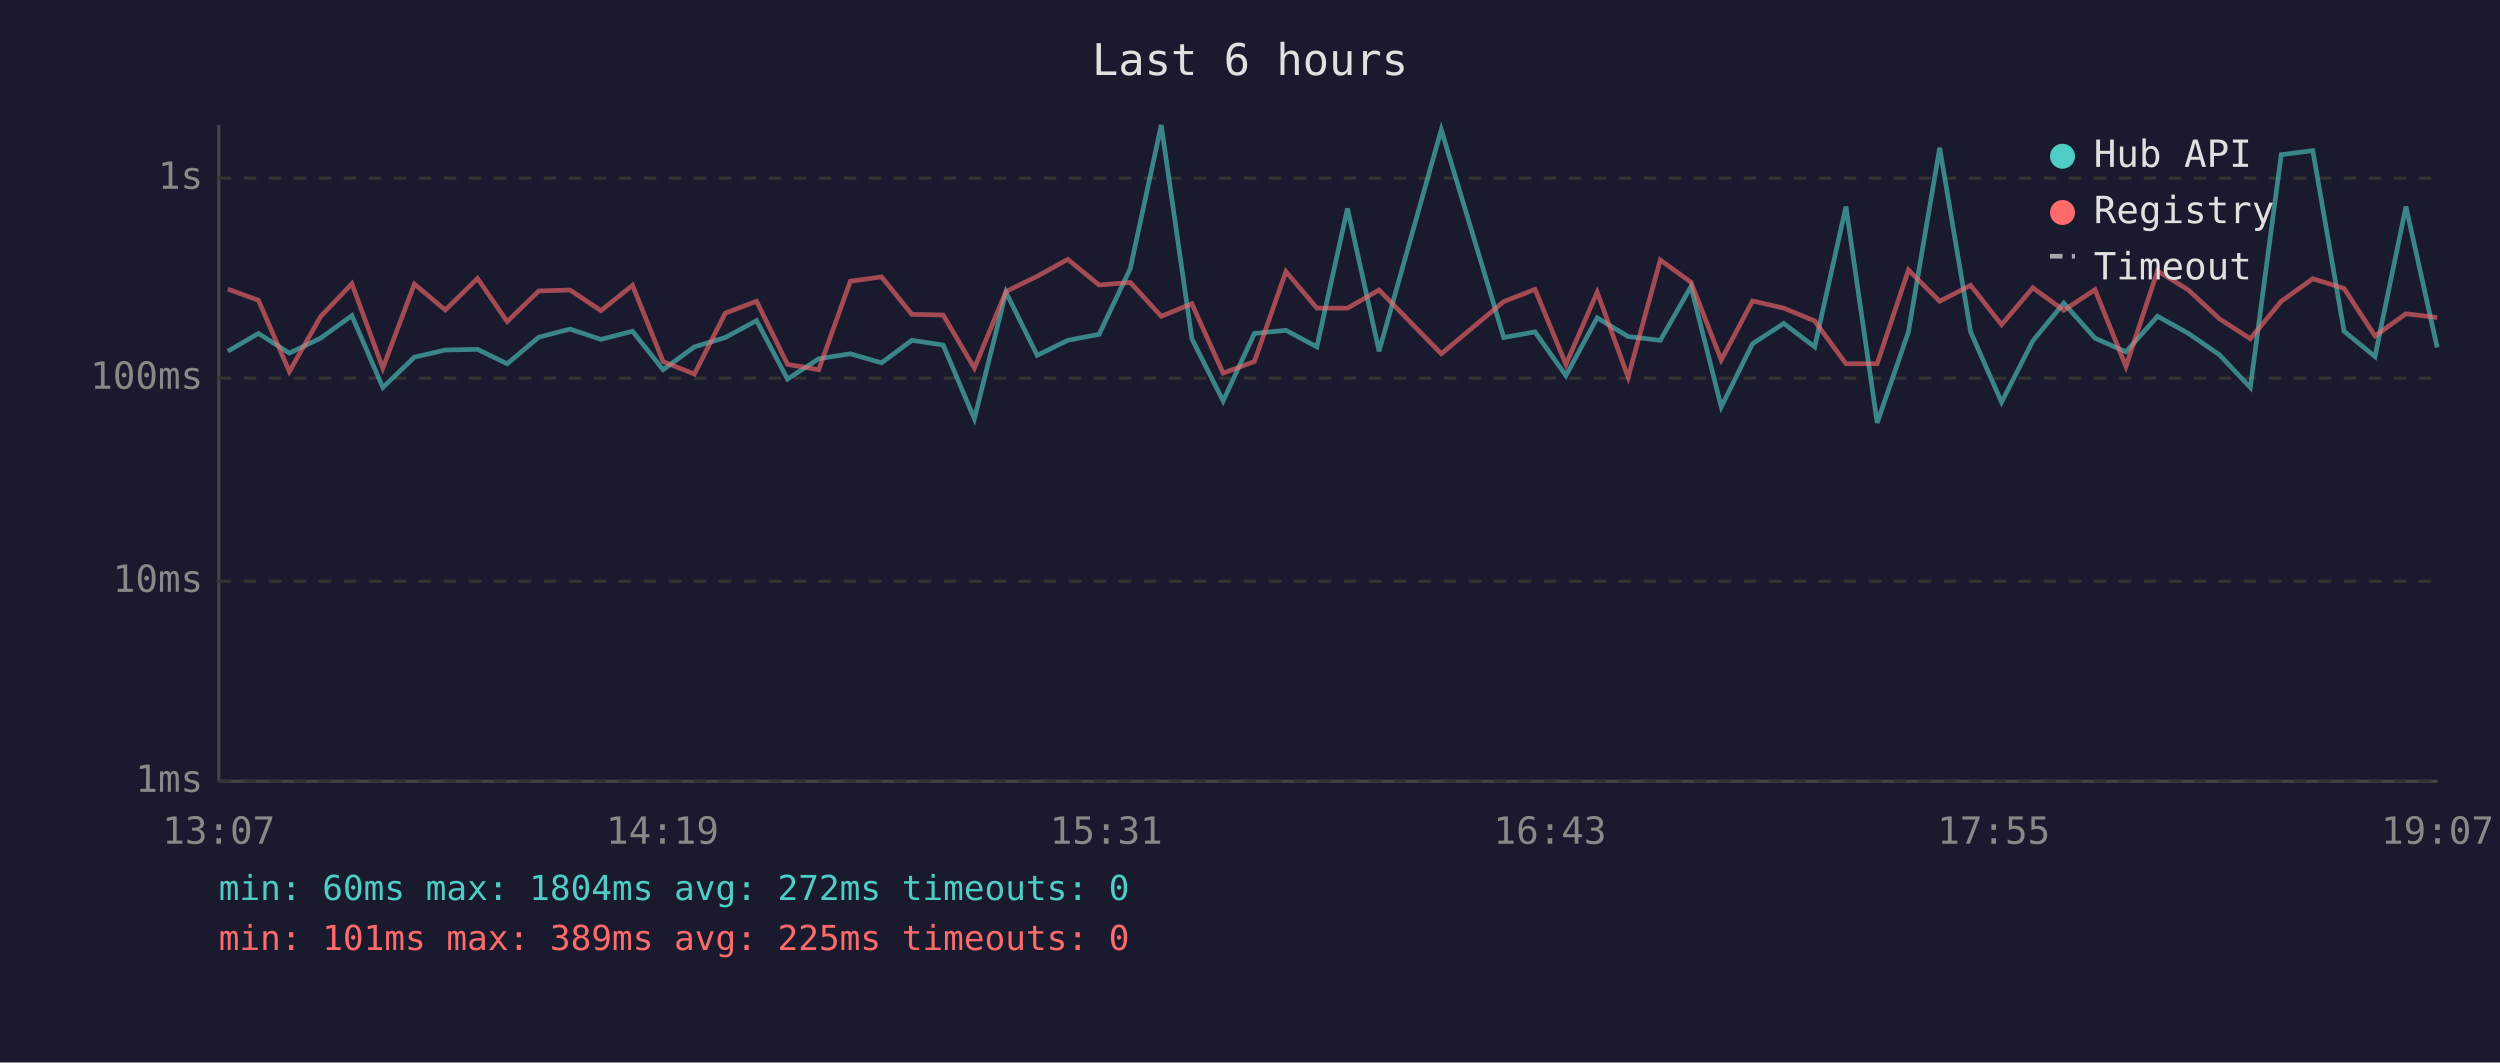
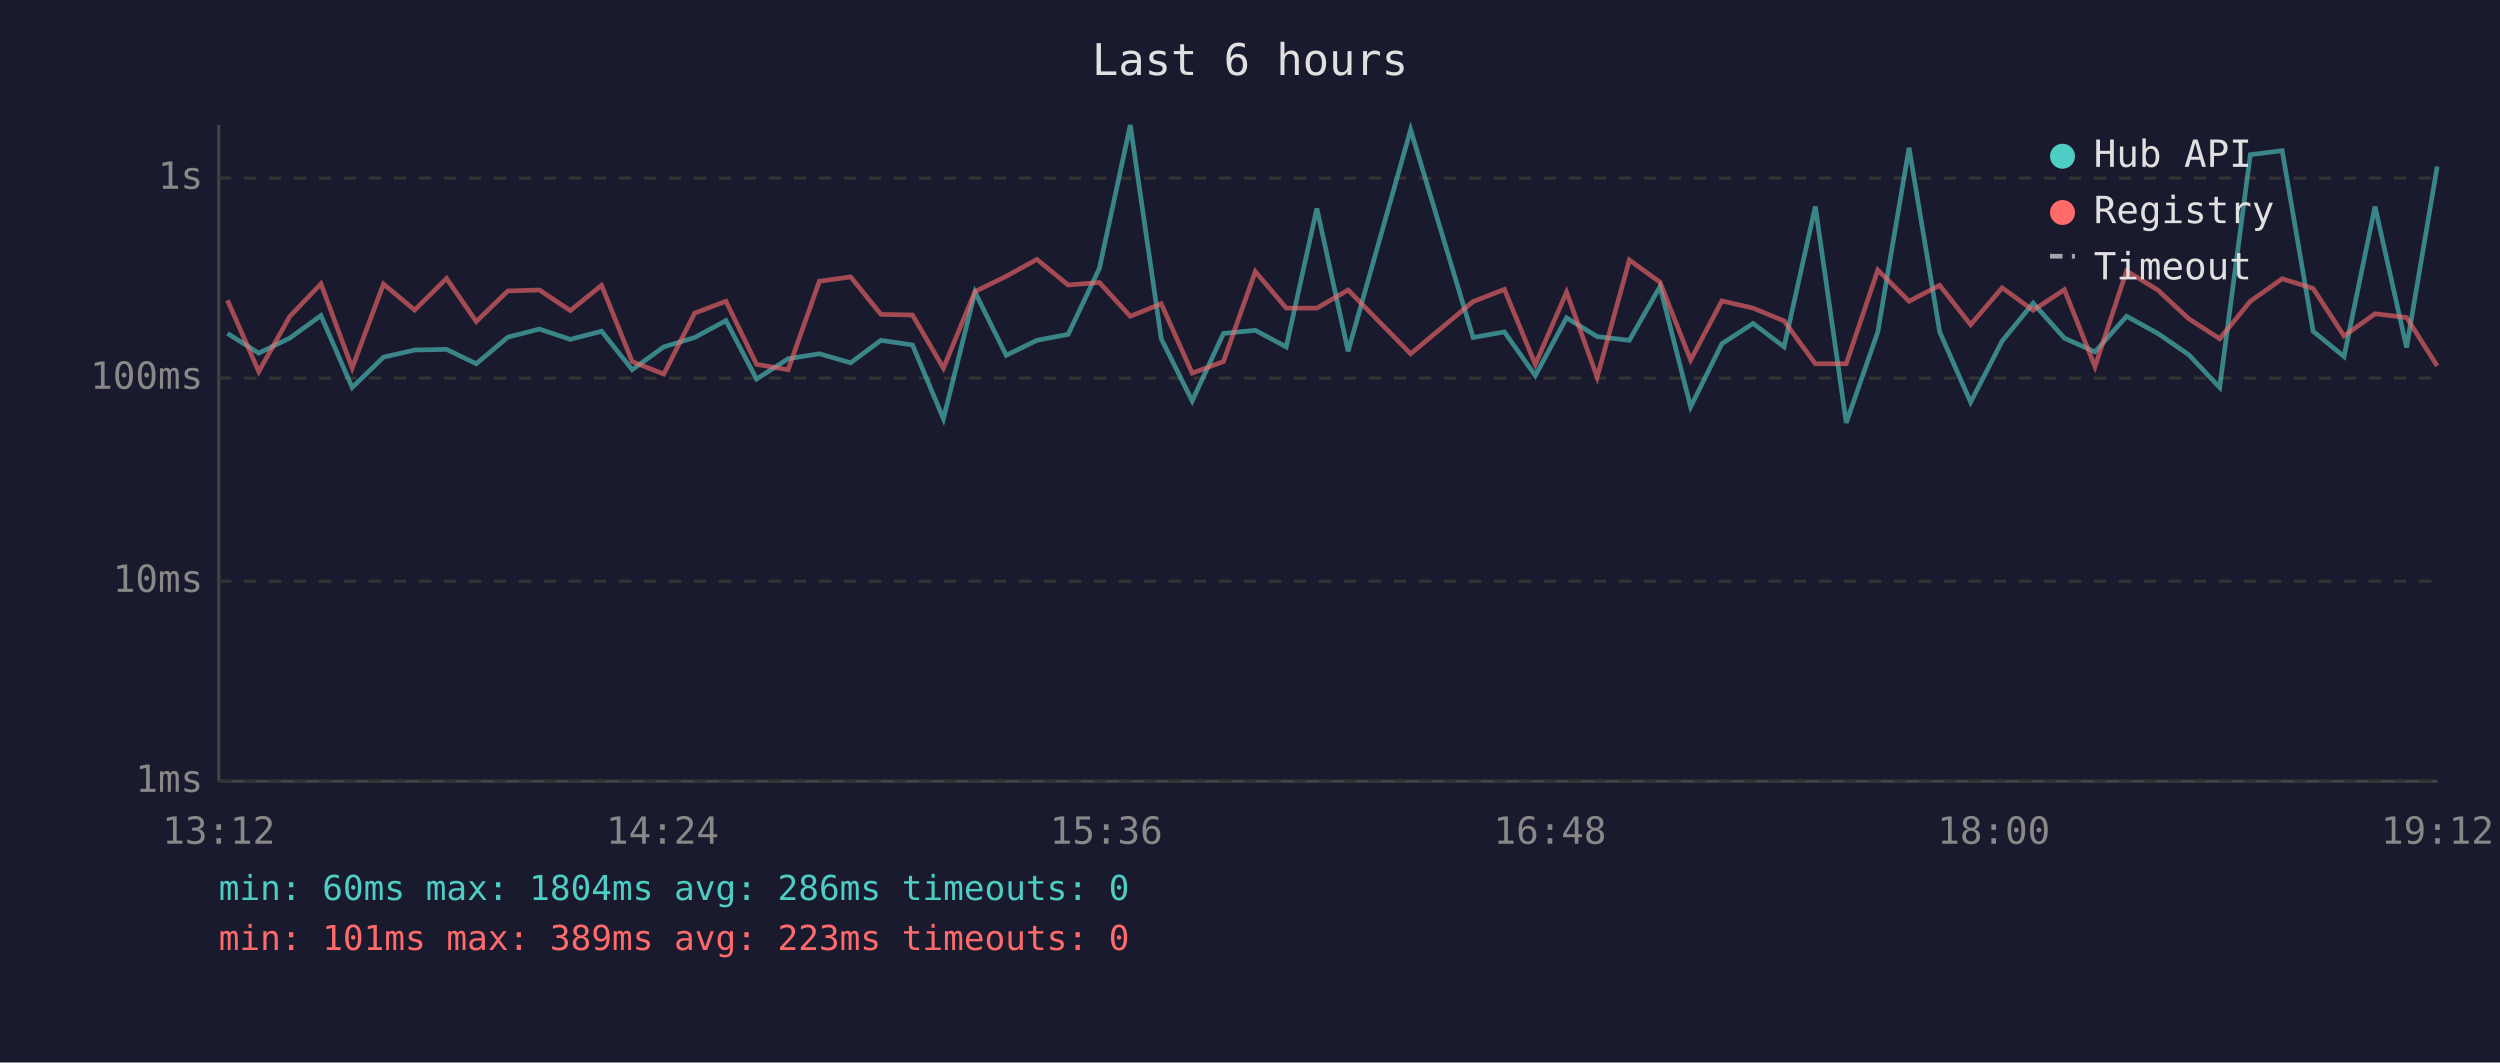
<svg xmlns="http://www.w3.org/2000/svg" viewBox="0 0 800 340" font-family="monospace" font-size="12">
  <rect width="800" height="340" fill="#1a1a2e" />
  <text x="400" y="24" fill="#e0e0e0" font-size="14" text-anchor="middle">Last 6 hours</text>
  <line x1="70" y1="40" x2="70" y2="250" stroke="#444" stroke-width="1" />
  <line x1="70" y1="250" x2="780" y2="250" stroke="#444" stroke-width="1" />
  <line x1="70" y1="250" x2="780" y2="250" stroke="#333" stroke-width="1" stroke-dasharray="4" />
  <text x="65" y="250" fill="#888" text-anchor="end" dominant-baseline="middle">1ms</text>
  <line x1="70" y1="186" x2="780" y2="186" stroke="#333" stroke-width="1" stroke-dasharray="4" />
  <text x="65" y="186" fill="#888" text-anchor="end" dominant-baseline="middle">10ms</text>
  <line x1="70" y1="121" x2="780" y2="121" stroke="#333" stroke-width="1" stroke-dasharray="4" />
  <text x="65" y="121" fill="#888" text-anchor="end" dominant-baseline="middle">100ms</text>
  <line x1="70" y1="57" x2="780" y2="57" stroke="#333" stroke-width="1" stroke-dasharray="4" />
  <text x="65" y="57" fill="#888" text-anchor="end" dominant-baseline="middle">1s</text>
-   <text x="70" y="270" fill="#888" text-anchor="middle">13:07</text>
-   <text x="212" y="270" fill="#888" text-anchor="middle">14:19</text>
-   <text x="354" y="270" fill="#888" text-anchor="middle">15:31</text>
-   <text x="496" y="270" fill="#888" text-anchor="middle">16:43</text>
-   <text x="638" y="270" fill="#888" text-anchor="middle">17:55</text>
-   <text x="780" y="270" fill="#888" text-anchor="middle">19:07</text>
-   <polyline points="72.9,112.4 82.7,106.7 92.6,113.0 102.6,108.2 112.6,101.0 122.5,124.0 132.6,114.3 142.5,112.0 152.8,111.8 162.3,116.4 172.4,107.9 182.4,105.3 192.3,108.6 202.4,106.0 212.2,118.3 222.2,111.0 232.1,108.0 242.1,102.6 252.0,121.3 262.0,114.8 272.1,113.2 282.1,116.1 291.8,108.9 301.8,110.4 311.8,134.0 321.9,93.5 331.9,113.7 341.7,108.9 351.7,107.0 361.7,85.9 371.6,40.0 381.4,108.4 391.4,128.3 401.4,106.7 411.5,105.7 421.4,111.0 431.2,66.7 441.3,112.4 461.2,41.5 481.2,108.0 491.2,106.2 501.1,120.2 511.1,101.7 521.0,107.7 531.3,108.9 541.1,91.7 550.8,130.2 560.8,110.0 570.8,103.5 580.7,111.0 590.7,66.1 600.7,135.3 610.7,106.2 620.7,47.3 630.6,106.2 640.5,128.7 650.5,109.1 660.4,97.0 670.4,108.2 680.3,112.6 690.4,101.2 700.3,106.7 710.2,113.5 720.1,124.0 730.0,49.5 740.1,48.2 750.1,106.0 760.0,114.1 769.9,66.1 779.9,111.2" fill="none" stroke="#4ecdc4" stroke-width="1.5" opacity="0.6" />
-   <polyline points="72.9,92.5 82.7,96.1 92.6,118.9 102.6,101.3 112.6,90.8 122.5,117.8 132.6,90.9 142.5,99.2 152.8,89.1 162.3,102.9 172.4,93.1 182.4,92.8 192.3,99.4 202.4,91.3 212.2,115.7 222.2,119.7 232.1,100.2 242.1,96.4 252.0,116.6 262.0,118.3 272.1,90.0 282.1,88.6 291.8,100.6 301.8,100.8 311.8,117.8 321.9,93.3 331.9,88.4 341.7,83.0 351.7,91.2 361.7,90.4 371.6,101.2 381.4,97.2 391.4,119.4 401.4,115.7 411.5,86.9 421.4,98.6 431.2,98.6 441.3,92.8 461.2,113.2 481.2,96.5 491.2,92.6 501.1,116.6 511.1,93.5 521.0,120.7 531.3,83.2 541.1,90.3 550.8,115.2 560.8,96.3 570.8,98.6 580.7,102.7 590.7,116.4 600.7,116.4 610.7,86.4 620.7,96.4 630.6,91.3 640.5,103.9 650.5,92.1 660.4,99.3 670.4,92.7 680.3,117.3 690.4,86.7 700.3,92.8 710.2,102.0 720.1,108.4 730.0,96.4 740.1,89.2 750.1,92.3 760.0,107.5 769.9,100.4 779.9,101.6" fill="none" stroke="#ff6b6b" stroke-width="1.5" opacity="0.6" />
+   <text x="70" y="270" fill="#888" text-anchor="middle">13:12</text>
+   <text x="212" y="270" fill="#888" text-anchor="middle">14:24</text>
+   <text x="354" y="270" fill="#888" text-anchor="middle">15:36</text>
+   <text x="496" y="270" fill="#888" text-anchor="middle">16:48</text>
+   <text x="638" y="270" fill="#888" text-anchor="middle">18:00</text>
+   <text x="780" y="270" fill="#888" text-anchor="middle">19:12</text>
+   <polyline points="72.8,106.7 82.8,113.0 92.7,108.2 102.7,101.0 112.7,124.0 122.7,114.3 132.7,112.0 142.9,111.8 152.4,116.4 162.5,107.9 172.6,105.3 182.5,108.6 192.5,106.0 202.3,118.3 212.4,111.0 222.3,108.0 232.3,102.6 242.1,121.3 252.2,114.8 262.2,113.2 272.2,116.1 281.9,108.9 292.0,110.4 301.9,134.0 312.0,93.5 322.0,113.7 331.8,108.9 341.8,107.0 351.8,85.9 361.7,40.0 371.6,108.4 381.5,128.3 391.5,106.7 401.7,105.7 411.6,111.0 421.4,66.7 431.4,112.4 451.4,41.5 471.4,108.0 481.4,106.2 491.3,120.2 501.3,101.7 511.1,107.7 521.4,108.9 531.2,91.7 541.0,130.2 551.0,110.0 561.0,103.5 570.9,111.0 580.9,66.1 590.8,135.3 600.9,106.2 610.9,47.3 620.7,106.2 630.6,128.7 640.7,109.1 650.6,97.0 660.6,108.2 670.4,112.6 680.5,101.2 690.5,106.7 700.4,113.5 710.3,124.0 720.1,49.5 730.3,48.2 740.2,106.0 750.1,114.1 760.0,66.1 770.1,111.2 779.9,53.3" fill="none" stroke="#4ecdc4" stroke-width="1.5" opacity="0.6" />
+   <polyline points="72.8,96.1 82.8,118.9 92.7,101.3 102.7,90.8 112.7,117.8 122.7,90.9 132.7,99.2 142.9,89.1 152.4,102.9 162.5,93.1 172.6,92.8 182.5,99.4 192.5,91.3 202.3,115.7 212.4,119.7 222.3,100.2 232.3,96.4 242.1,116.6 252.2,118.3 262.2,90.0 272.2,88.6 281.9,100.6 292.0,100.8 301.9,117.8 312.0,93.3 322.0,88.4 331.8,83.0 341.8,91.2 351.8,90.4 361.7,101.2 371.6,97.2 381.5,119.4 391.5,115.7 401.7,86.9 411.6,98.6 421.4,98.6 431.4,92.8 451.4,113.2 471.4,96.5 481.4,92.6 491.3,116.6 501.3,93.5 511.1,120.7 521.4,83.2 531.2,90.3 541.0,115.2 551.0,96.3 561.0,98.6 570.9,102.7 580.9,116.4 590.8,116.4 600.9,86.4 610.9,96.4 620.7,91.3 630.6,103.9 640.7,92.1 650.6,99.3 660.6,92.7 670.4,117.3 680.5,86.7 690.5,92.8 700.4,102.0 710.3,108.4 720.1,96.4 730.3,89.2 740.2,92.3 750.1,107.5 760.0,100.4 770.1,101.6 779.9,117.1" fill="none" stroke="#ff6b6b" stroke-width="1.5" opacity="0.6" />
  <circle cx="660" cy="50" r="4" fill="#4ecdc4" />
  <text x="670" y="50" fill="#e0e0e0" dominant-baseline="middle">Hub API</text>
  <circle cx="660" cy="68" r="4" fill="#ff6b6b" />
  <text x="670" y="68" fill="#e0e0e0" dominant-baseline="middle">Registry</text>
  <line x1="656" y1="82" x2="664" y2="82" stroke="#e0e0e0" stroke-width="1.5" stroke-dasharray="4,3" opacity="0.7" />
  <text x="670" y="86" fill="#e0e0e0" dominant-baseline="middle">Timeout</text>
-   <text x="70" y="288" fill="#4ecdc4" font-size="11">min: 60ms  max: 1804ms  avg: 272ms  timeouts: 0</text>
-   <text x="70" y="304" fill="#ff6b6b" font-size="11">min: 101ms  max: 389ms  avg: 225ms  timeouts: 0</text>
+   <text x="70" y="288" fill="#4ecdc4" font-size="11">min: 60ms  max: 1804ms  avg: 286ms  timeouts: 0</text>
+   <text x="70" y="304" fill="#ff6b6b" font-size="11">min: 101ms  max: 389ms  avg: 223ms  timeouts: 0</text>
</svg>
